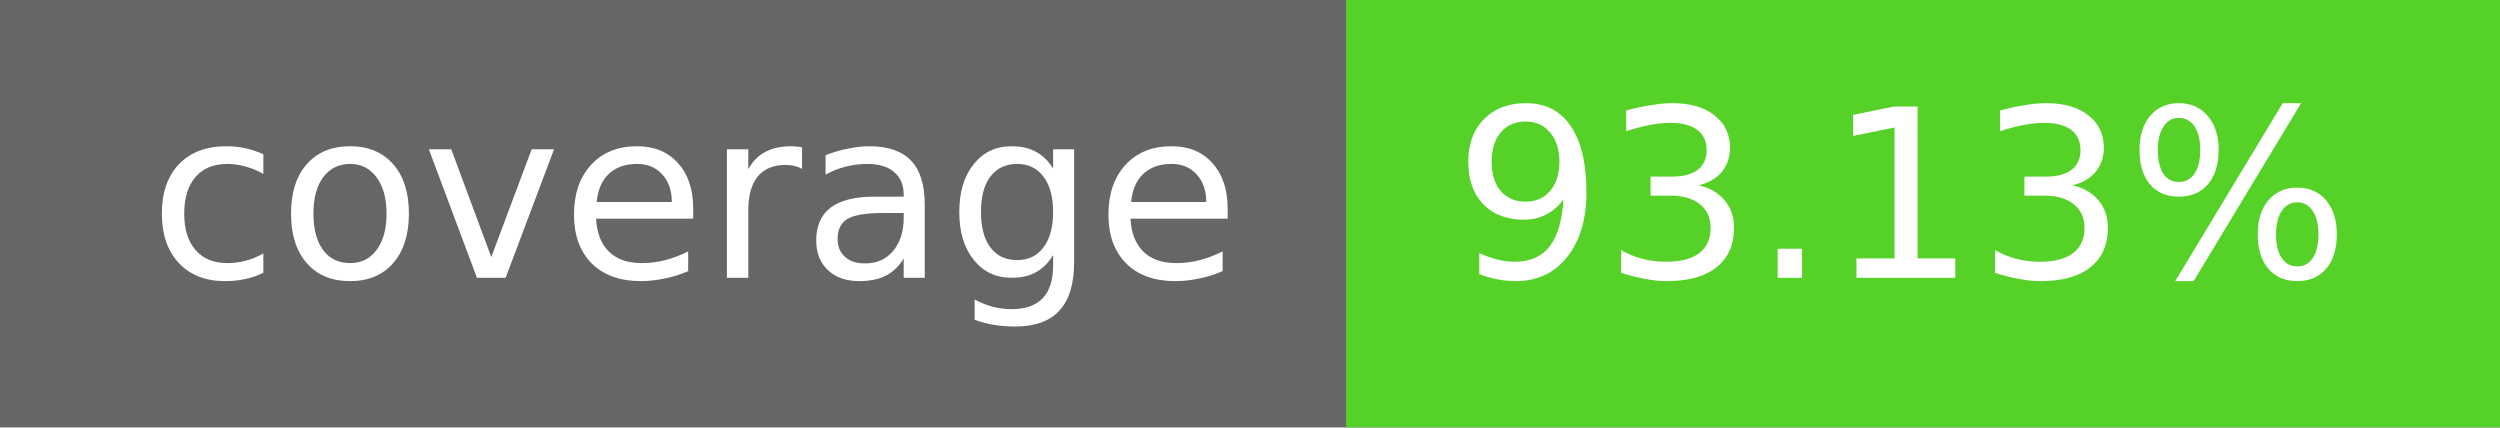
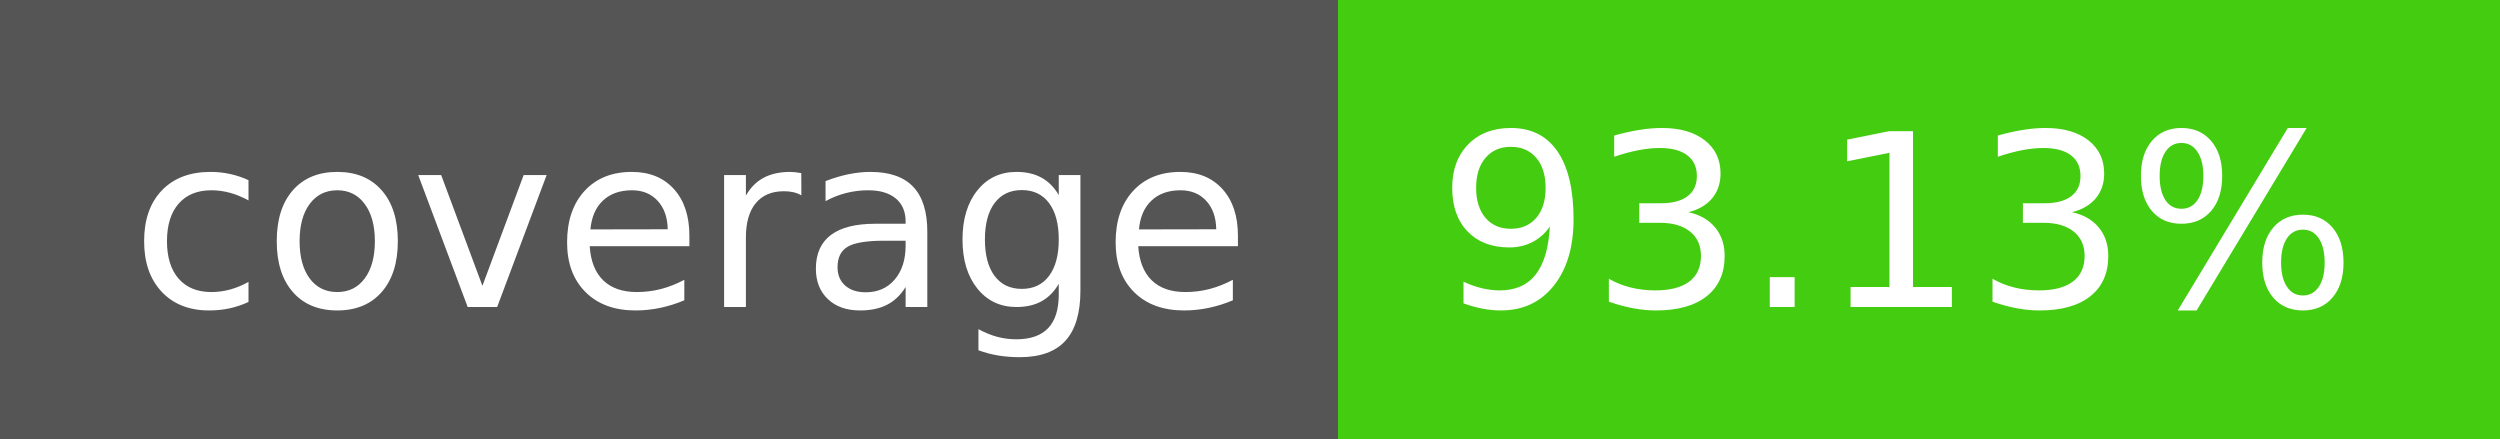
- <svg xmlns="http://www.w3.org/2000/svg" width="117" height="20">
-   <linearGradient id="a" x2="0" y2="100%">
-     <stop offset="0" stop-color="#fff" stop-opacity=".1" />
-     <stop offset=".1" stop-color="#fff" stop-opacity=".1" />
-     <stop offset=".9" stop-color="#fff" stop-opacity=".1" />
-     <stop offset="1" stop-color="#fff" stop-opacity=".1" />
-   </linearGradient>
-   <path fill="#555" d="M0 0h117v20h-117z" />
-   <path fill="#4c1" d="M63 0h54v20h-54zM63 0h4v20h-4z" />
-   <path fill="url(#a)" d="M0 0h117v20h-117z" />
-   <g fill="#fff" text-anchor="middle" font-family="DejaVu Sans,Verdana,Geneva,sans-serif" font-size="11">
-     <text x="32.5" y="13">coverage</text>
-     <text x="89" y="13">93.13%</text>
+ <svg xmlns="http://www.w3.org/2000/svg" width="114" height="20" role="img" aria-label="coverage: 93.13%">
+   <g shape-rendering="crispEdges">
+     <rect width="61" height="20" fill="#555" />
+     <rect x="61" width="53" height="20" fill="#4c1" />
+   </g>
+   <g fill="#fff" text-anchor="middle" font-family="Verdana,Geneva,DejaVu Sans,sans-serif" text-rendering="geometricPrecision" font-size="110">
+     <text x="315" y="140" transform="scale(.1)" fill="#fff" textLength="510">coverage</text>
+     <text x="865" y="140" transform="scale(.1)" fill="#fff" textLength="430">93.13%</text>
  </g>
</svg>
